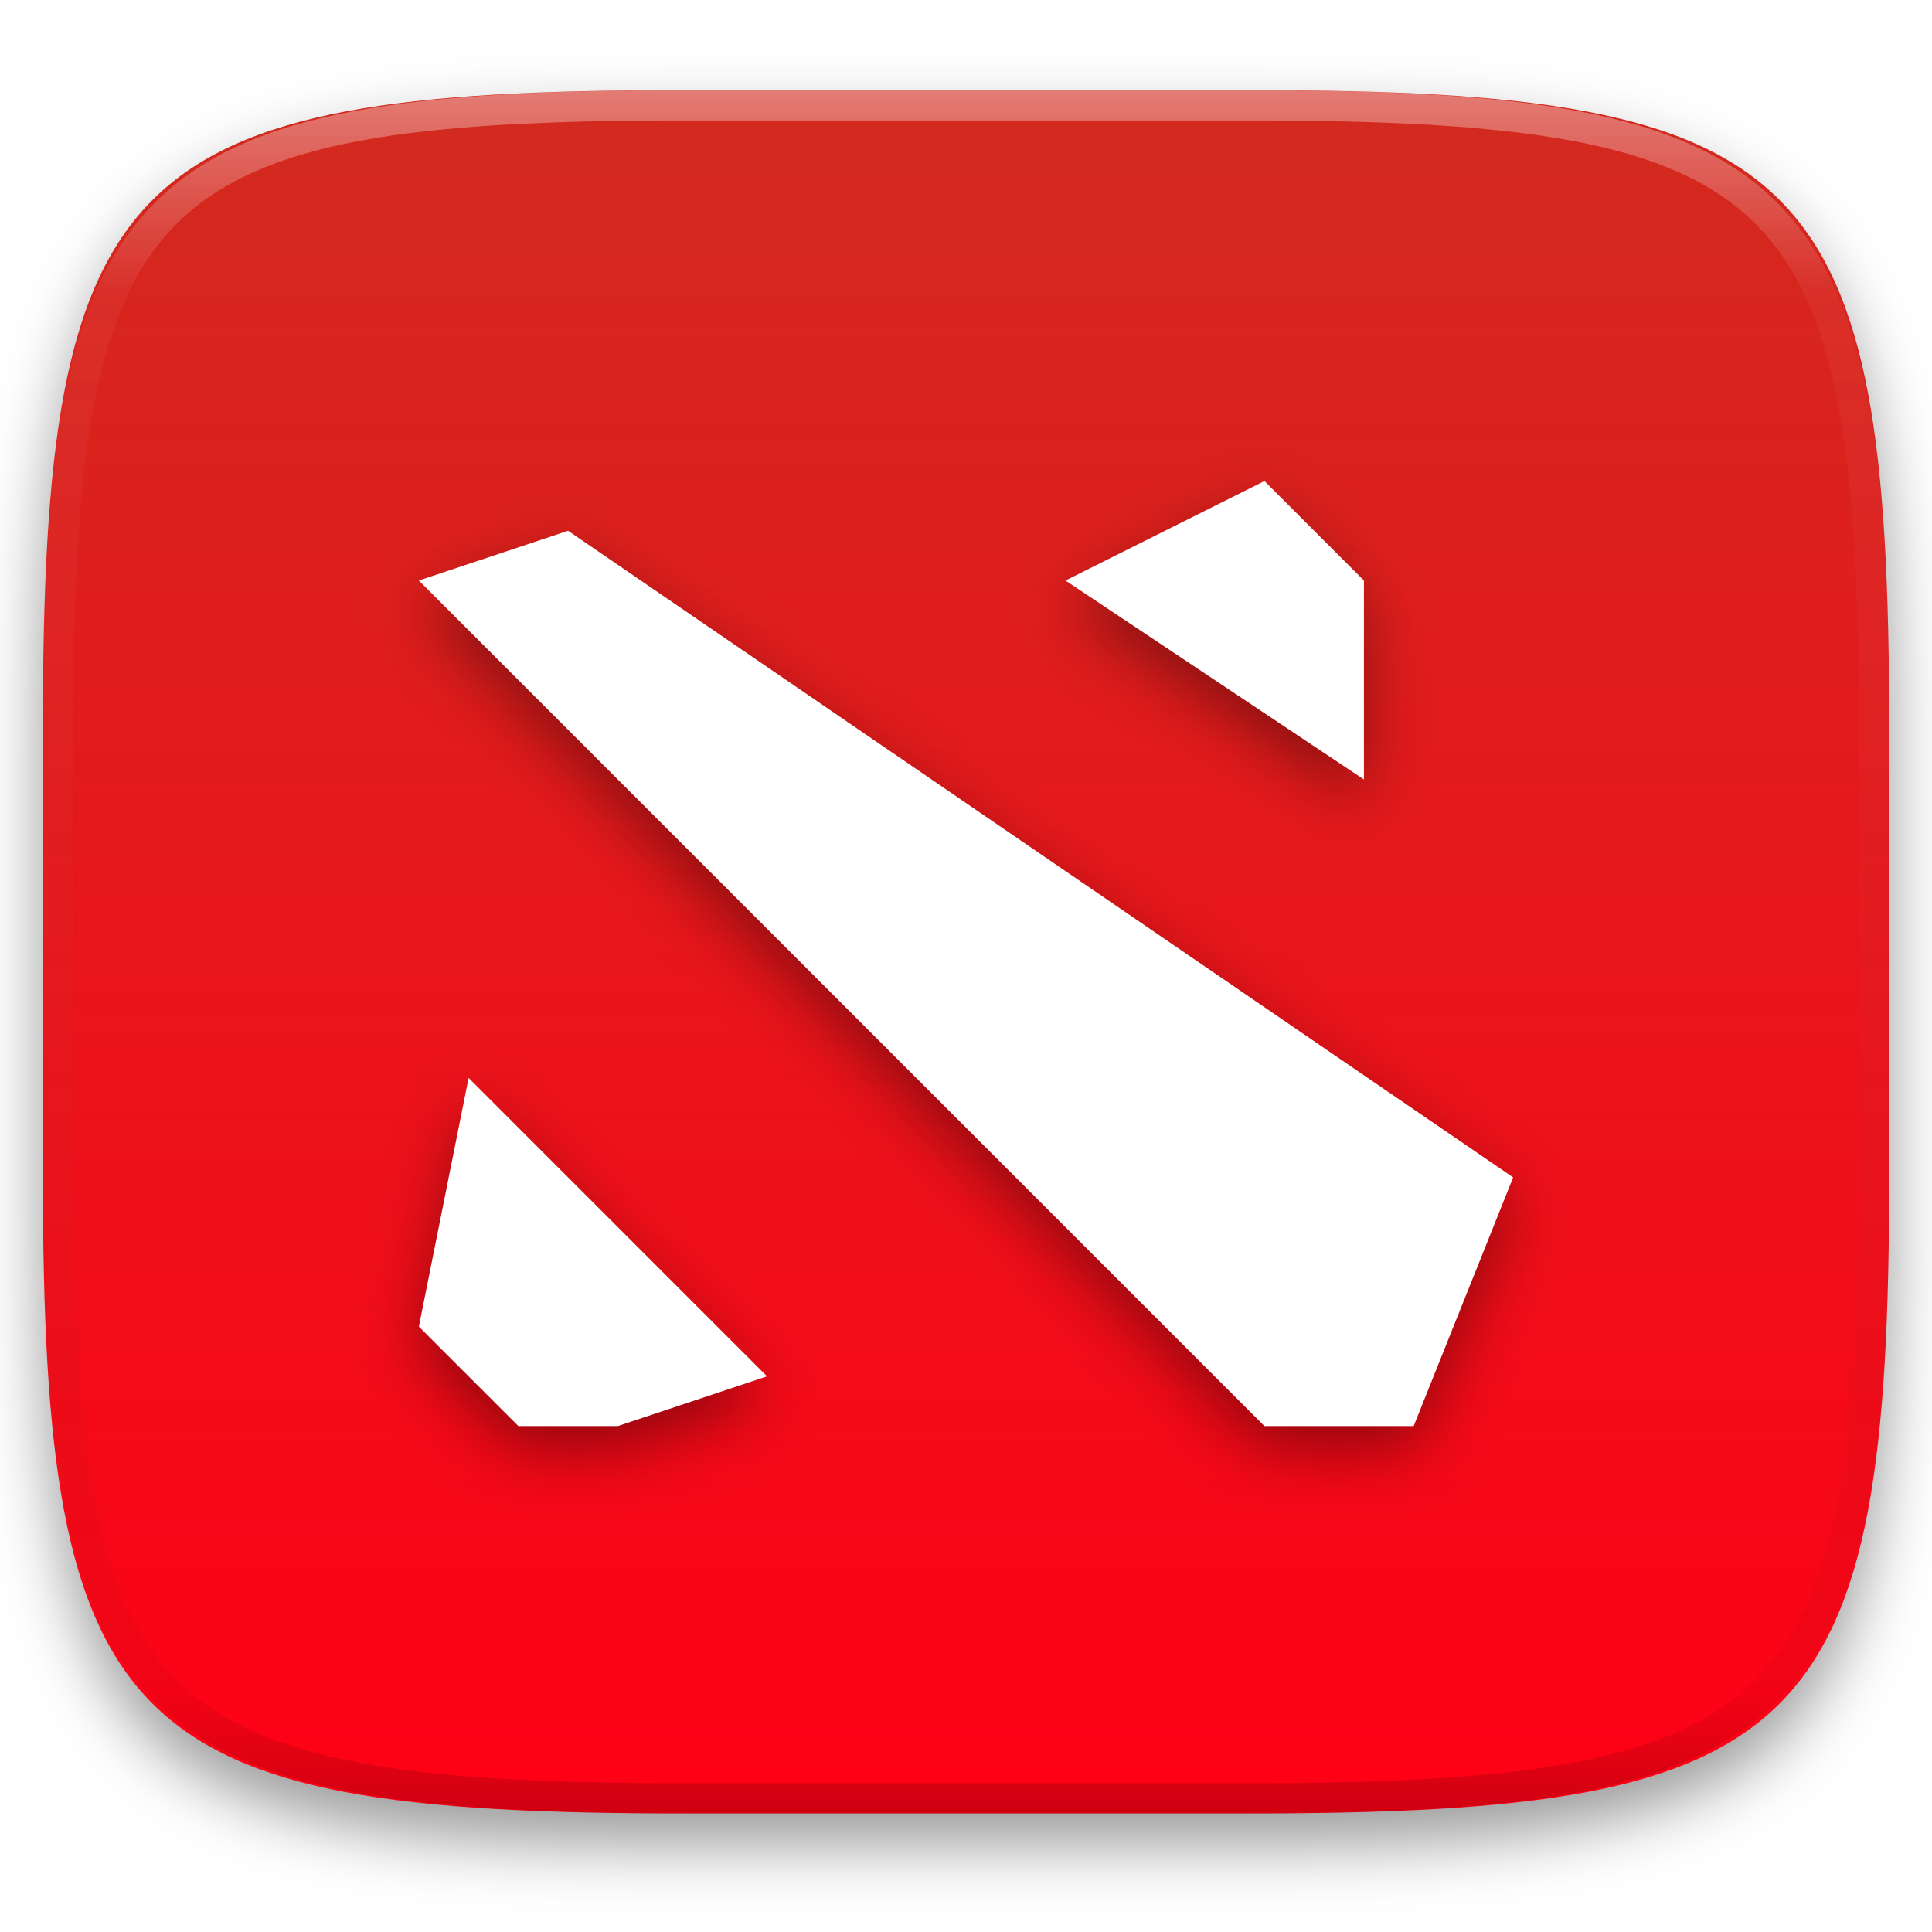
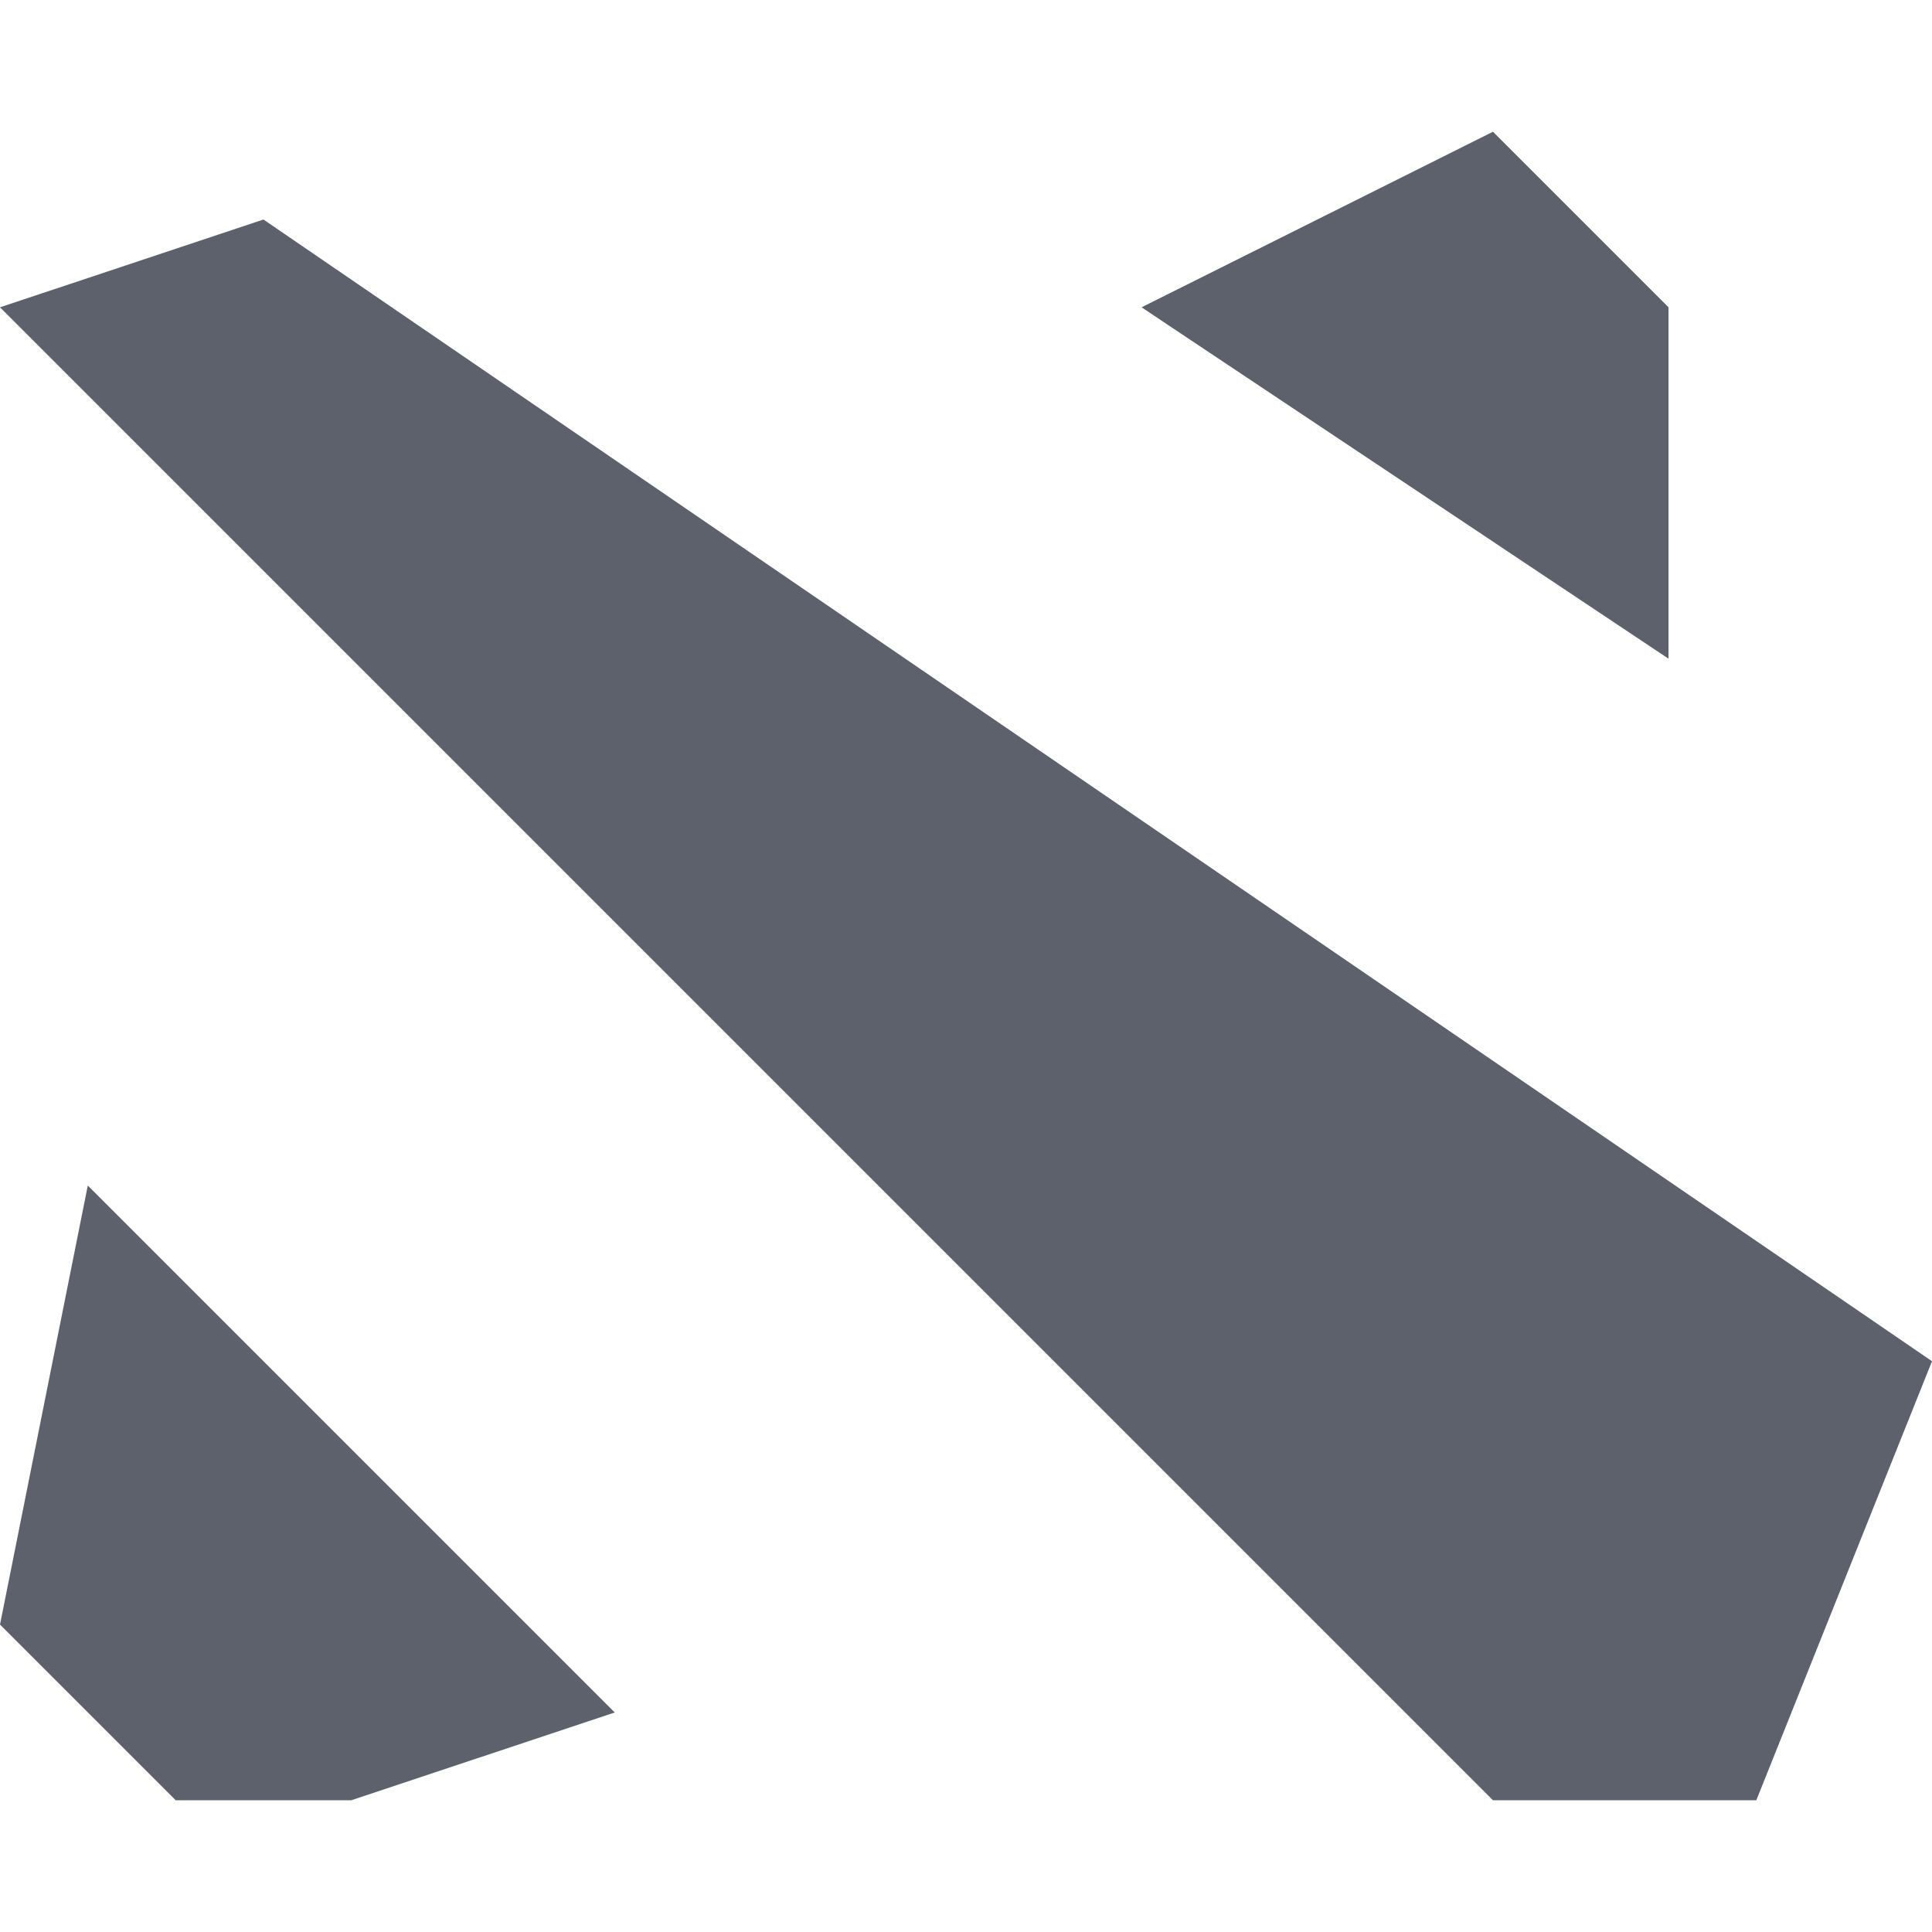
- <svg xmlns="http://www.w3.org/2000/svg" style="isolation:isolate" viewBox="0 0 256 256" width="256" height="256">
+ <svg xmlns="http://www.w3.org/2000/svg" style="isolation:isolate" viewBox="0 0 16 16" width="16" height="16">
  <defs>
-     <filter id="vOxPM8jn0UPdlrAzj2tmOChCSxvUIIYe" x="-200%" y="-200%" width="400%" height="400%" filterUnits="objectBoundingBox" color-interpolation-filters="sRGB">
-       <feGaussianBlur in="SourceGraphic" stdDeviation="4.294" />
-       <feOffset dx="0" dy="4" result="pf_100_offsetBlur" />
-       <feFlood flood-color="#000000" flood-opacity="0.4" />
-       <feComposite in2="pf_100_offsetBlur" operator="in" result="pf_100_dropShadow" />
-       <feBlend in="SourceGraphic" in2="pf_100_dropShadow" mode="normal" />
-     </filter>
+     <clipPath id="_clipPath_ETTas3t5Gv59KGYFvR65rrps5VhlsYN3">
+       <rect width="16" height="16" />
+     </clipPath>
  </defs>
-   <g filter="url(#vOxPM8jn0UPdlrAzj2tmOChCSxvUIIYe)">
-     <linearGradient id="_lgradient_21" x1="0" y1="0" x2="-1.8369701987210297e-16" y2="1" gradientTransform="matrix(244.6483,0,0,228.3384,5.68,11.95)" gradientUnits="userSpaceOnUse">
-       <stop offset="0%" stop-opacity="1" style="stop-color:rgb(209,43,31)" />
-       <stop offset="100%" stop-opacity="1" style="stop-color:rgb(255,0,21)" />
-     </linearGradient>
-     <path d=" M 165.689 11.95 C 239.745 11.95 250.328 22.507 250.328 96.494 L 250.328 155.745 C 250.328 229.731 239.745 240.288 165.689 240.288 L 90.319 240.288 C 16.264 240.288 5.68 229.731 5.68 155.745 L 5.68 96.494 C 5.68 22.507 16.264 11.95 90.319 11.95 L 165.689 11.95 Z " id="shape" fill="url(#_lgradient_21)" />
-   </g>
-   <g opacity="0.4">
-     <linearGradient id="_lgradient_22" x1="0.517" y1="0" x2="0.517" y2="1" gradientTransform="matrix(244.65,0,0,228.34,5.68,11.95)" gradientUnits="userSpaceOnUse">
-       <stop offset="0%" stop-opacity="1" style="stop-color:rgb(255,255,255)" />
-       <stop offset="12.5%" stop-opacity="0.098" style="stop-color:rgb(255,255,255)" />
-       <stop offset="92.5%" stop-opacity="0.098" style="stop-color:rgb(0,0,0)" />
-       <stop offset="100%" stop-opacity="0.498" style="stop-color:rgb(0,0,0)" />
-     </linearGradient>
-     <path d=" M 165.068 11.951 C 169.396 11.941 173.724 11.991 178.052 12.089 C 181.927 12.167 185.803 12.315 189.678 12.541 C 193.131 12.737 196.583 13.022 200.026 13.395 C 203.085 13.73 206.144 14.181 209.174 14.741 C 211.889 15.243 214.574 15.881 217.22 16.657 C 219.62 17.355 221.971 18.219 224.243 19.241 C 226.358 20.184 228.384 21.304 230.302 22.591 C 232.142 23.829 233.863 25.244 235.437 26.806 C 237.001 28.378 238.417 30.088 239.656 31.925 C 240.945 33.841 242.066 35.865 243.02 37.967 C 244.043 40.247 244.909 42.585 245.617 44.972 C 246.394 47.615 247.034 50.297 247.535 53.009 C 248.096 56.035 248.548 59.081 248.883 62.136 C 249.257 65.575 249.542 69.014 249.739 72.462 C 249.965 76.323 250.112 80.194 250.201 84.055 C 250.289 88.378 250.339 92.701 250.329 97.014 L 250.329 155.226 C 250.339 159.549 250.289 163.862 250.201 168.185 C 250.112 172.056 249.965 175.917 249.739 179.778 C 249.542 183.226 249.257 186.675 248.883 190.104 C 248.548 193.159 248.096 196.215 247.535 199.241 C 247.034 201.943 246.394 204.625 245.617 207.268 C 244.909 209.655 244.043 212.003 243.02 214.273 C 242.066 216.385 240.945 218.399 239.656 220.315 C 238.417 222.152 237.001 223.872 235.437 225.434 C 233.863 226.996 232.142 228.411 230.302 229.649 C 228.384 230.936 226.358 232.056 224.243 232.999 C 221.971 234.021 219.62 234.885 217.22 235.593 C 214.574 236.369 211.889 237.007 209.174 237.499 C 206.144 238.068 203.085 238.51 200.026 238.845 C 196.583 239.218 193.131 239.503 189.678 239.699 C 185.803 239.925 181.927 240.073 178.052 240.161 C 173.724 240.249 169.396 240.299 165.068 240.289 L 90.942 240.289 C 86.614 240.299 82.286 240.249 77.958 240.161 C 74.083 240.073 70.207 239.925 66.332 239.699 C 62.879 239.503 59.427 239.218 55.984 238.845 C 52.925 238.51 49.866 238.068 46.836 237.499 C 44.121 237.007 41.436 236.369 38.79 235.593 C 36.39 234.885 34.039 234.021 31.767 232.999 C 29.652 232.056 27.626 230.936 25.708 229.649 C 23.868 228.411 22.147 226.996 20.573 225.434 C 19.009 223.872 17.593 222.152 16.354 220.315 C 15.065 218.399 13.944 216.385 12.99 214.273 C 11.967 212.003 11.101 209.655 10.393 207.268 C 9.616 204.625 8.976 201.943 8.475 199.241 C 7.914 196.215 7.462 193.159 7.127 190.104 C 6.753 186.675 6.468 183.226 6.271 179.778 C 6.045 175.917 5.898 172.056 5.809 168.185 C 5.721 163.862 5.671 159.549 5.681 155.226 L 5.681 97.014 C 5.671 92.701 5.721 88.378 5.809 84.055 C 5.898 80.194 6.045 76.323 6.271 72.462 C 6.468 69.014 6.753 65.575 7.127 62.136 C 7.462 59.081 7.914 56.035 8.475 53.009 C 8.976 50.297 9.616 47.615 10.393 44.972 C 11.101 42.585 11.967 40.247 12.99 37.967 C 13.944 35.865 15.065 33.841 16.354 31.925 C 17.593 30.088 19.009 28.378 20.573 26.806 C 22.147 25.244 23.868 23.829 25.708 22.591 C 27.626 21.304 29.652 20.184 31.767 19.241 C 34.039 18.219 36.39 17.355 38.79 16.657 C 41.436 15.881 44.121 15.243 46.836 14.741 C 49.866 14.181 52.925 13.73 55.984 13.395 C 59.427 13.022 62.879 12.737 66.332 12.541 C 70.207 12.315 74.083 12.167 77.958 12.089 C 82.286 11.991 86.614 11.941 90.942 11.951 L 165.068 11.951 Z  M 165.078 15.96 C 169.376 15.95 173.675 15.999 177.973 16.087 C 181.8 16.176 185.626 16.323 189.452 16.539 C 192.836 16.736 196.219 17.011 199.583 17.384 C 202.554 17.699 205.515 18.131 208.446 18.681 C 211.023 19.153 213.58 19.762 216.099 20.499 C 218.322 21.147 220.495 21.953 222.6 22.896 C 224.509 23.751 226.338 24.763 228.069 25.922 C 229.692 27.013 231.207 28.26 232.594 29.646 C 233.981 31.031 235.23 32.544 236.332 34.165 C 237.492 35.894 238.506 37.712 239.361 39.608 C 240.306 41.72 241.112 43.892 241.761 46.102 C 242.509 48.617 243.109 51.162 243.591 53.736 C 244.132 56.664 244.565 59.611 244.889 62.578 C 245.263 65.938 245.539 69.308 245.735 72.688 C 245.952 76.51 246.109 80.322 246.188 84.144 C 246.276 88.437 246.325 92.721 246.325 97.014 C 246.325 97.014 246.325 97.014 246.325 97.014 L 246.325 155.226 C 246.325 155.226 246.325 155.226 246.325 155.226 C 246.325 159.519 246.276 163.803 246.188 168.096 C 246.109 171.918 245.952 175.74 245.735 179.552 C 245.539 182.932 245.263 186.302 244.889 189.672 C 244.565 192.629 244.132 195.576 243.591 198.504 C 243.109 201.078 242.509 203.623 241.761 206.138 C 241.112 208.358 240.306 210.52 239.361 212.632 C 238.506 214.528 237.492 216.356 236.332 218.075 C 235.23 219.706 233.981 221.219 232.594 222.604 C 231.207 223.98 229.692 225.227 228.069 226.318 C 226.338 227.477 224.509 228.489 222.6 229.344 C 220.495 230.297 218.322 231.093 216.099 231.741 C 213.58 232.478 211.023 233.087 208.446 233.559 C 205.515 234.109 202.554 234.541 199.583 234.865 C 196.219 235.229 192.836 235.514 189.452 235.701 C 185.626 235.917 181.8 236.074 177.973 236.153 C 173.675 236.251 169.376 236.29 165.078 236.29 C 165.078 236.29 165.078 236.29 165.068 236.29 L 90.942 236.29 C 90.932 236.29 90.932 236.29 90.932 236.29 C 86.634 236.29 82.335 236.251 78.037 236.153 C 74.21 236.074 70.384 235.917 66.558 235.701 C 63.174 235.514 59.791 235.229 56.427 234.865 C 53.456 234.541 50.495 234.109 47.564 233.559 C 44.987 233.087 42.43 232.478 39.911 231.741 C 37.688 231.093 35.515 230.297 33.41 229.344 C 31.501 228.489 29.672 227.477 27.941 226.318 C 26.318 225.227 24.803 223.98 23.416 222.604 C 22.029 221.219 20.78 219.706 19.678 218.075 C 18.518 216.356 17.504 214.528 16.649 212.632 C 15.704 210.52 14.898 208.358 14.249 206.138 C 13.501 203.623 12.901 201.078 12.419 198.504 C 11.878 195.576 11.445 192.629 11.121 189.672 C 10.747 186.302 10.472 182.932 10.275 179.552 C 10.058 175.74 9.901 171.918 9.822 168.096 C 9.734 163.803 9.685 159.519 9.685 155.226 C 9.685 155.226 9.685 155.226 9.685 155.226 L 9.685 97.014 C 9.685 97.014 9.685 97.014 9.685 97.014 C 9.685 92.721 9.734 88.437 9.822 84.144 C 9.901 80.322 10.058 76.51 10.275 72.688 C 10.472 69.308 10.747 65.938 11.121 62.578 C 11.445 59.611 11.878 56.664 12.419 53.736 C 12.901 51.162 13.501 48.617 14.249 46.102 C 14.898 43.892 15.704 41.72 16.649 39.608 C 17.504 37.712 18.518 35.894 19.678 34.165 C 20.78 32.544 22.029 31.031 23.416 29.646 C 24.803 28.26 26.318 27.013 27.941 25.922 C 29.672 24.763 31.501 23.751 33.41 22.896 C 35.515 21.953 37.688 21.147 39.911 20.499 C 42.43 19.762 44.987 19.153 47.564 18.681 C 50.495 18.131 53.456 17.699 56.427 17.384 C 59.791 17.011 63.174 16.736 66.558 16.539 C 70.384 16.323 74.21 16.176 78.037 16.087 C 82.335 15.999 86.634 15.95 90.932 15.96 C 90.932 15.96 90.932 15.96 90.942 15.96 L 165.068 15.96 C 165.078 15.96 165.078 15.96 165.078 15.96 Z " fill-rule="evenodd" id="highlight" fill="url(#_lgradient_22)" />
-   </g>
-   <g id="dota2">
-     <defs>
-       <filter id="SLPPbmdtuckqgb3MgsH6yS5lzUhF4SEL" x="-200%" y="-200%" width="400%" height="400%" filterUnits="objectBoundingBox" color-interpolation-filters="sRGB">
-         <feGaussianBlur stdDeviation="4.294" />
-       </filter>
-     </defs>
-     <g opacity="0.4" filter="url(#SLPPbmdtuckqgb3MgsH6yS5lzUhF4SEL)">
-       <path d=" M 167.545 67.035 L 141.182 80.216 L 180.728 106.58 L 180.728 80.216 L 167.546 67.035 L 167.545 67.035 Z  M 75.271 73.626 L 55.5 80.217 L 167.544 192.261 L 187.317 192.261 L 200.496 159.306 L 75.27 73.626 L 75.271 73.626 Z  M 62.092 146.124 L 55.5 179.079 L 68.683 192.261 L 81.862 192.261 L 101.635 185.67 L 62.092 146.124 Z " id="Compound Path" fill="rgb(0,0,0)" />
-     </g>
-     <path d=" M 167.545 63.739 L 141.182 76.921 L 180.728 103.284 L 180.728 76.921 L 167.546 63.739 L 167.545 63.739 Z  M 75.274 70.33 L 55.502 76.921 L 167.546 188.965 L 187.318 188.965 L 200.5 156.01 L 75.274 70.331 L 75.274 70.33 Z  M 62.093 142.828 L 55.502 175.782 L 68.684 188.964 L 81.865 188.964 L 101.638 182.373 L 62.092 142.827 L 62.093 142.828 Z " id="Compound Path" fill="rgb(255,255,255)" />
+   <g clip-path="url(#_clipPath_ETTas3t5Gv59KGYFvR65rrps5VhlsYN3)">
+     <rect width="16" height="16" style="fill:rgb(0,0,0)" fill-opacity="0" />
+     <path d=" M 12.364 1.091 L 9.454 2.545 L 13.818 5.455 L 13.818 2.545 L 12.364 1.091 L 12.364 1.091 Z  M 2.182 1.818 L 0 2.545 L 12.364 14.909 L 14.545 14.909 L 16 11.273 L 2.182 1.818 L 2.182 1.818 Z  M 0.727 9.818 L 0 13.454 L 1.455 14.909 L 2.909 14.909 L 5.091 14.182 L 0.727 9.818 L 0.727 9.818 Z " fill="rgb(92,97,108)" />
  </g>
</svg>
